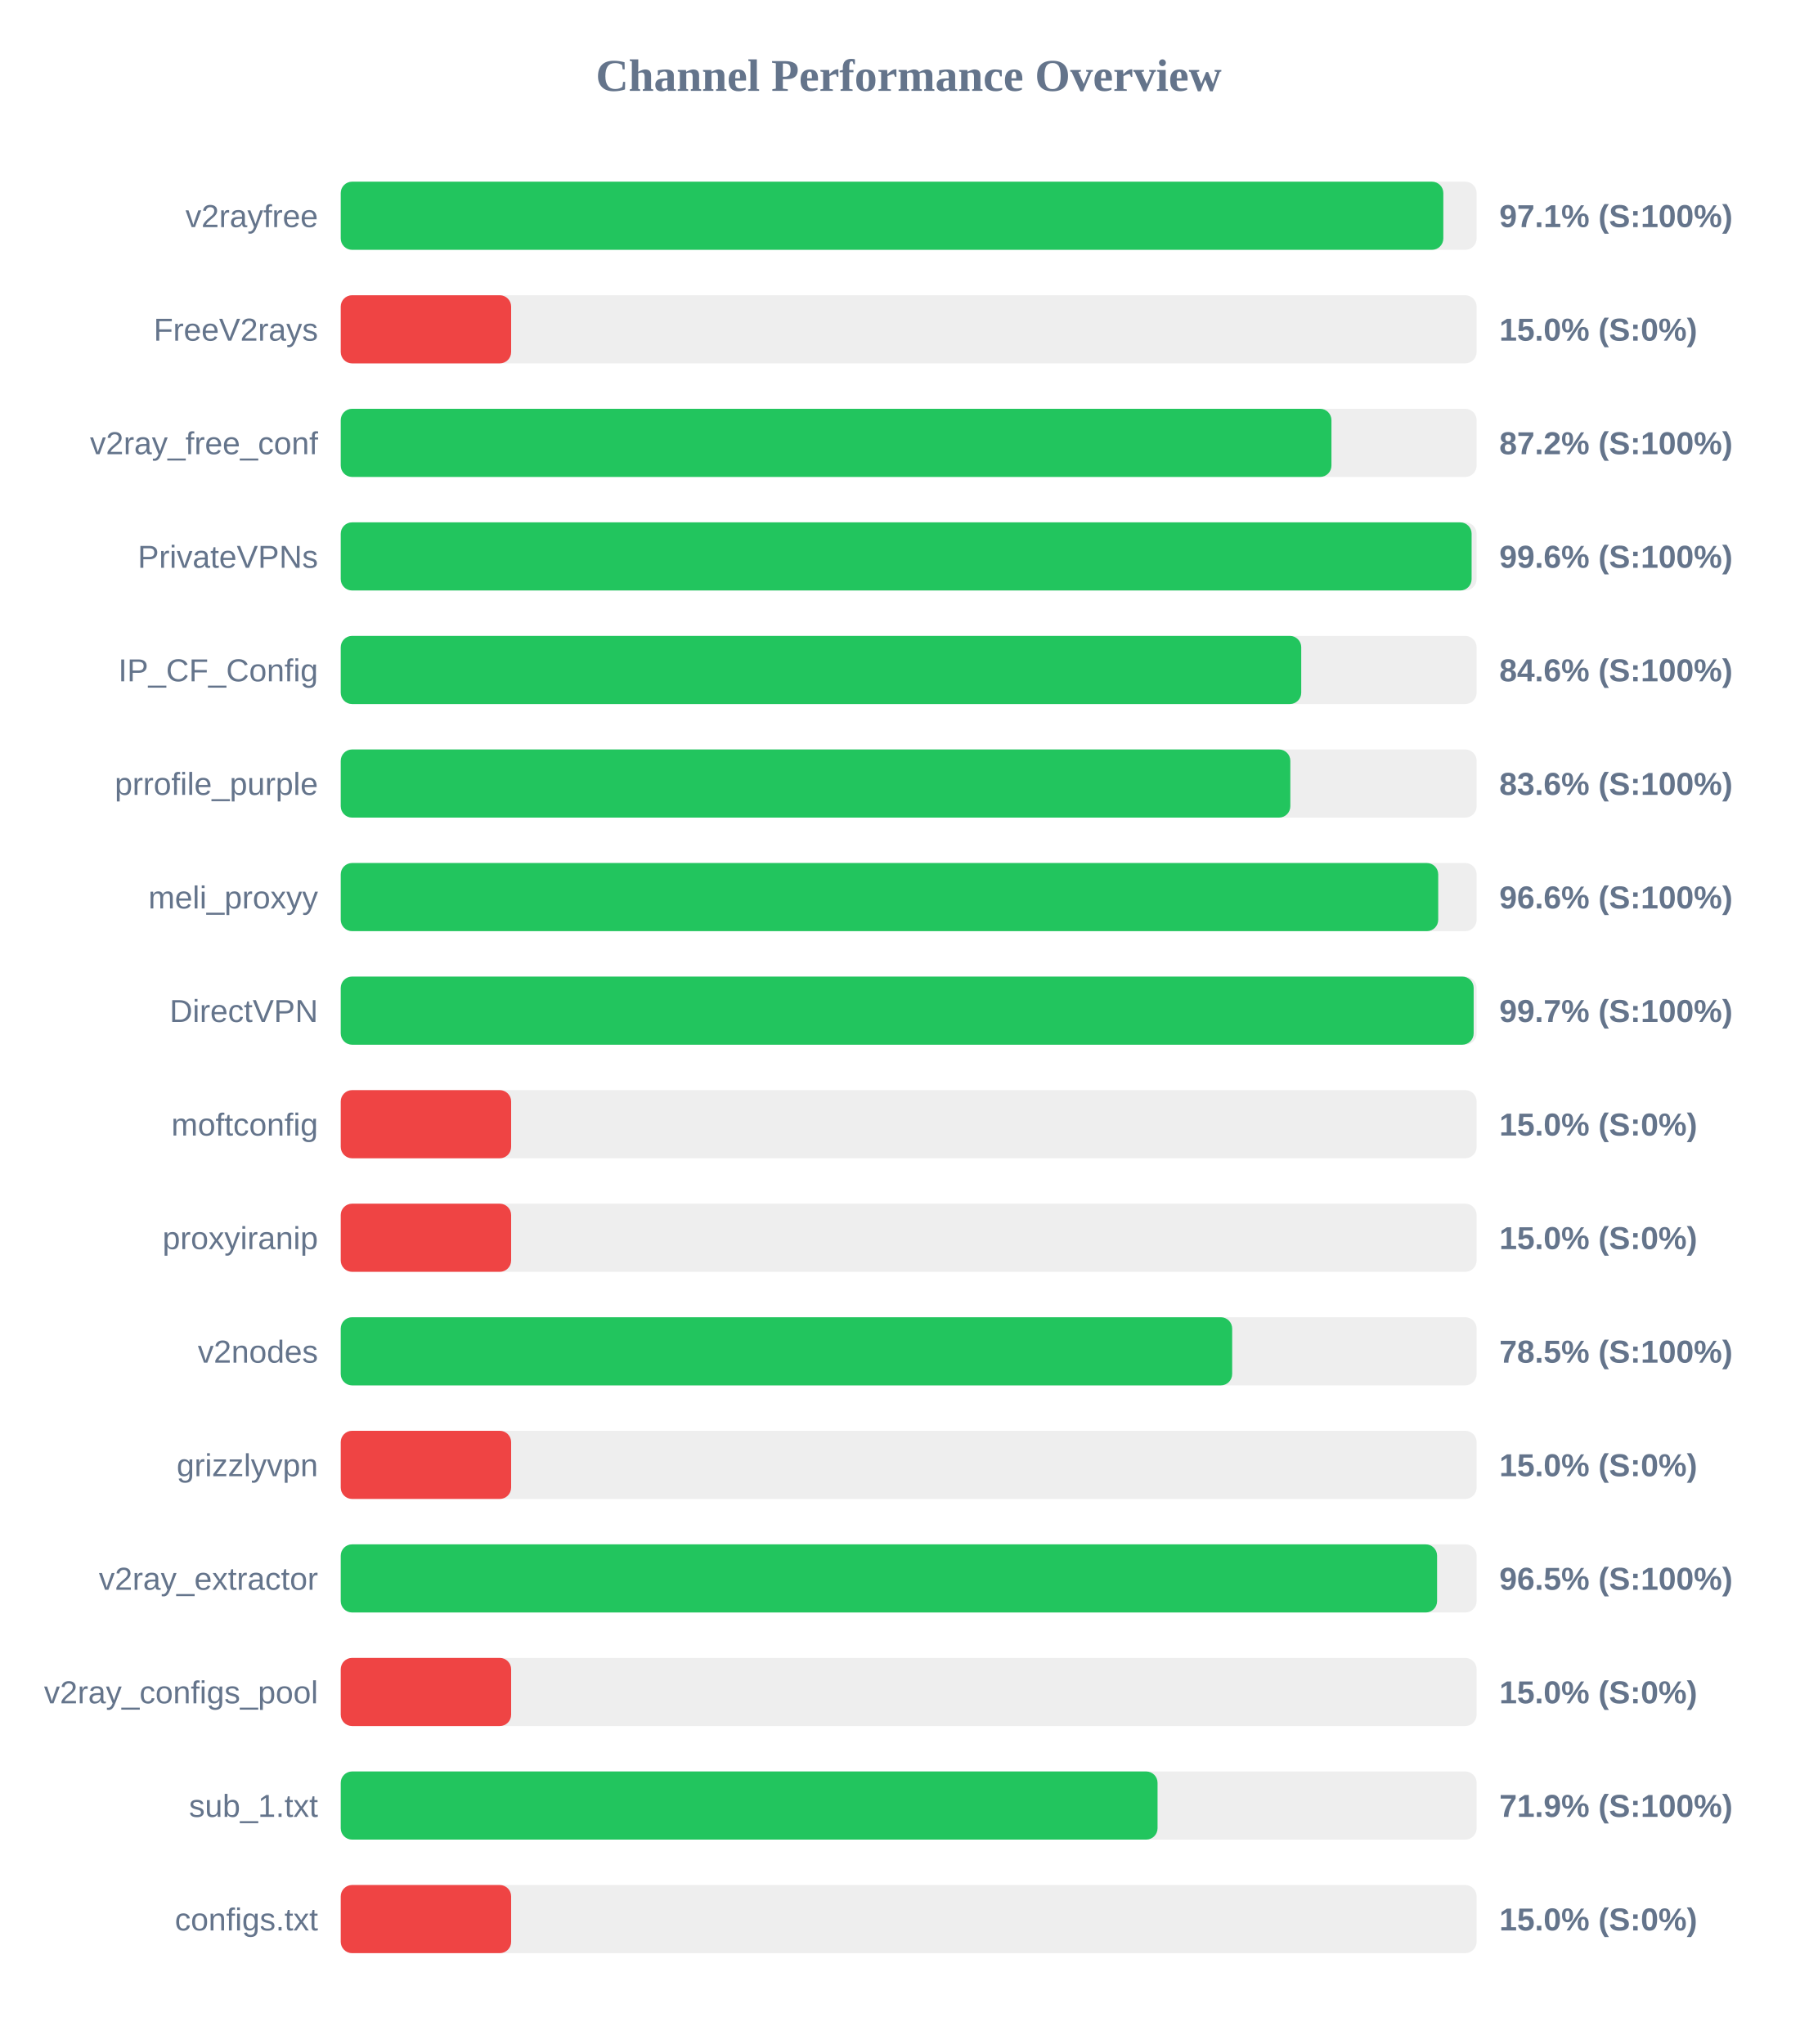
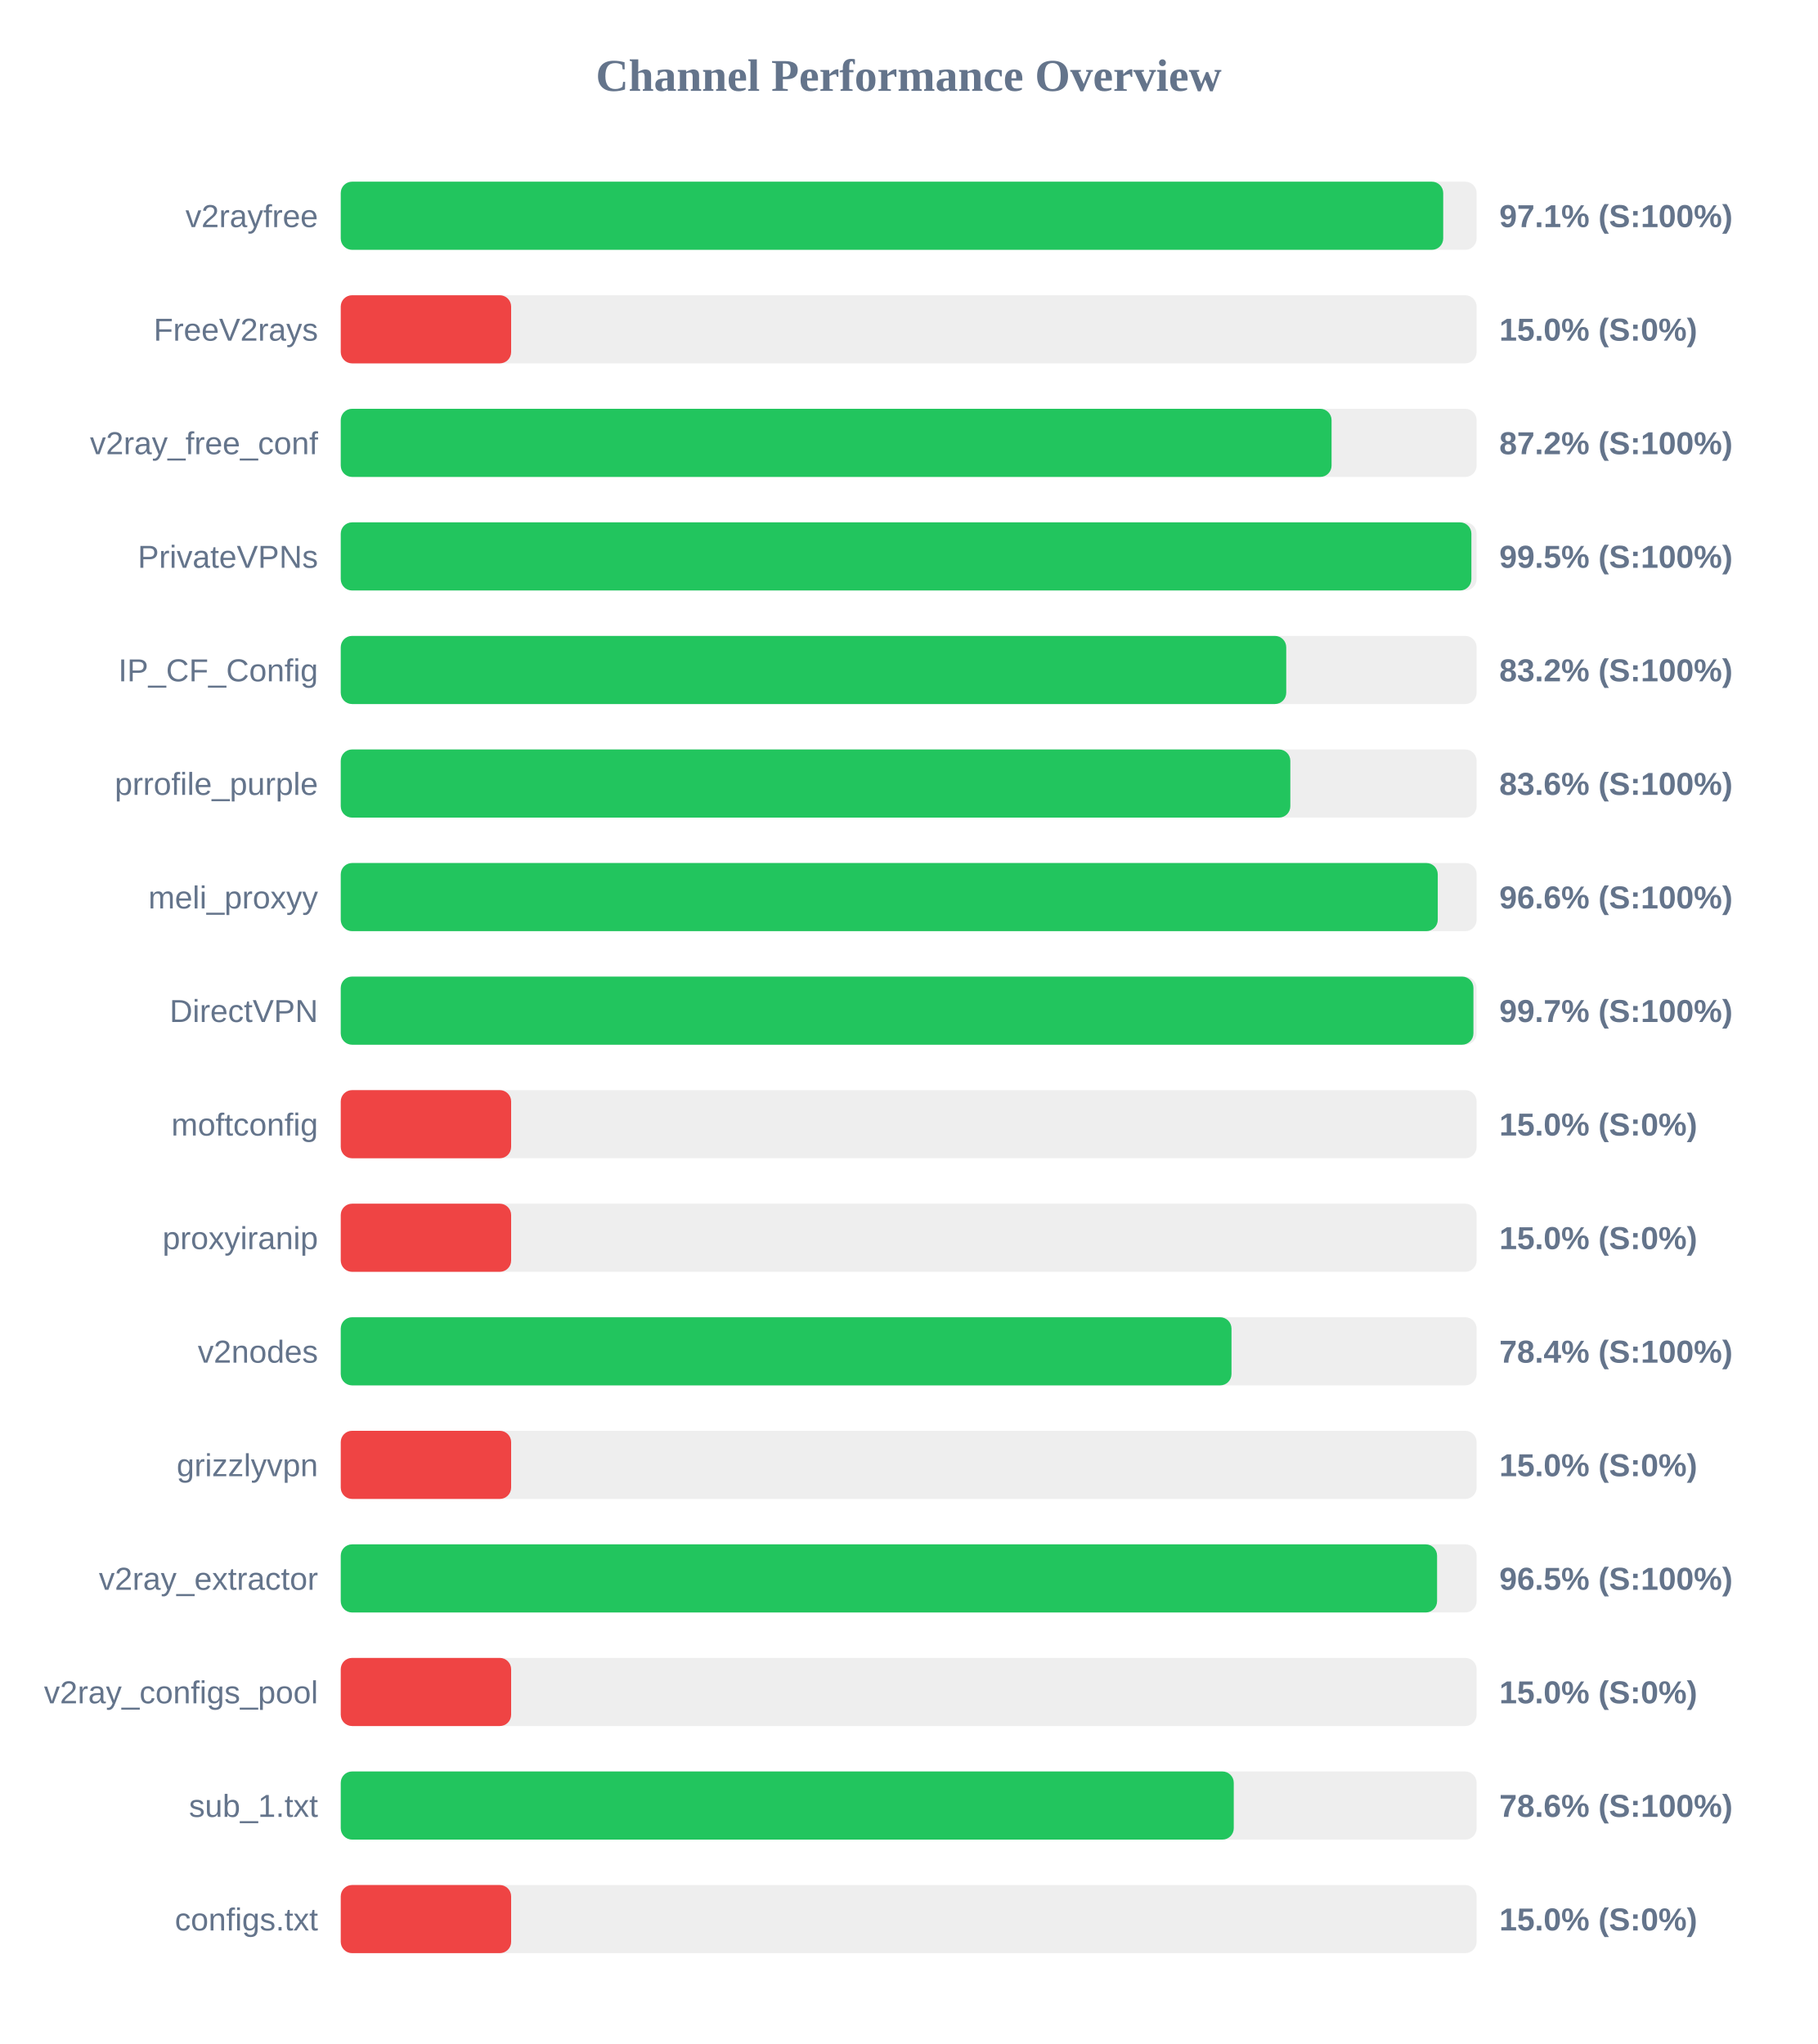
<svg xmlns="http://www.w3.org/2000/svg" width="800" height="900" version="1.1">
  <style>
        .row { font: 14px Arial; fill: #64748b; }
        .score { font: bold 14px Arial; fill: #64748b; }
    </style>
  <text x="400" y="40" text-anchor="middle" font-size="20px" font-weight="bold" fill="#64748b">Channel Performance Overview</text>
  <rect x="150" y="80" width="500" height="30" fill="#eee" rx="5" />
-   <rect x="150" y="80" width="485.35" height="30" fill="#22c55e" rx="5" />
+   <rect x="150" y="80" width="485.3" height="30" fill="#22c55e" rx="5" />
  <text x="140" y="100" text-anchor="end" class="row">v2rayfree</text>
  <text x="660" y="100" text-anchor="start" class="score">97.1% (S:100%)</text>
  <rect x="150" y="130" width="500" height="30" fill="#eee" rx="5" />
  <rect x="150" y="130" width="75.0" height="30" fill="#ef4444" rx="5" />
  <text x="140" y="150" text-anchor="end" class="row">FreeV2rays</text>
  <text x="660" y="150" text-anchor="start" class="score">15.0% (S:0%)</text>
  <rect x="150" y="180" width="500" height="30" fill="#eee" rx="5" />
-   <rect x="150" y="180" width="436.1" height="30" fill="#22c55e" rx="5" />
+   <rect x="150" y="180" width="436.15" height="30" fill="#22c55e" rx="5" />
  <text x="140" y="200" text-anchor="end" class="row">v2ray_free_conf</text>
  <text x="660" y="200" text-anchor="start" class="score">87.2% (S:100%)</text>
  <rect x="150" y="230" width="500" height="30" fill="#eee" rx="5" />
-   <rect x="150" y="230" width="497.8" height="30" fill="#22c55e" rx="5" />
+   <rect x="150" y="230" width="497.7" height="30" fill="#22c55e" rx="5" />
  <text x="140" y="250" text-anchor="end" class="row">PrivateVPNs</text>
-   <text x="660" y="250" text-anchor="start" class="score">99.6% (S:100%)</text>
+   <text x="660" y="250" text-anchor="start" class="score">99.5% (S:100%)</text>
  <rect x="150" y="280" width="500" height="30" fill="#eee" rx="5" />
-   <rect x="150" y="280" width="422.8" height="30" fill="#22c55e" rx="5" />
+   <rect x="150" y="280" width="416.2" height="30" fill="#22c55e" rx="5" />
  <text x="140" y="300" text-anchor="end" class="row">IP_CF_Config</text>
-   <text x="660" y="300" text-anchor="start" class="score">84.6% (S:100%)</text>
+   <text x="660" y="300" text-anchor="start" class="score">83.2% (S:100%)</text>
  <rect x="150" y="330" width="500" height="30" fill="#eee" rx="5" />
  <rect x="150" y="330" width="418.0" height="30" fill="#22c55e" rx="5" />
  <text x="140" y="350" text-anchor="end" class="row">prrofile_purple</text>
  <text x="660" y="350" text-anchor="start" class="score">83.6% (S:100%)</text>
  <rect x="150" y="380" width="500" height="30" fill="#eee" rx="5" />
-   <rect x="150" y="380" width="483.1" height="30" fill="#22c55e" rx="5" />
+   <rect x="150" y="380" width="482.9" height="30" fill="#22c55e" rx="5" />
  <text x="140" y="400" text-anchor="end" class="row">meli_proxyy</text>
  <text x="660" y="400" text-anchor="start" class="score">96.6% (S:100%)</text>
  <rect x="150" y="430" width="500" height="30" fill="#eee" rx="5" />
-   <rect x="150" y="430" width="498.7" height="30" fill="#22c55e" rx="5" />
+   <rect x="150" y="430" width="498.6" height="30" fill="#22c55e" rx="5" />
  <text x="140" y="450" text-anchor="end" class="row">DirectVPN</text>
  <text x="660" y="450" text-anchor="start" class="score">99.7% (S:100%)</text>
  <rect x="150" y="480" width="500" height="30" fill="#eee" rx="5" />
  <rect x="150" y="480" width="75.0" height="30" fill="#ef4444" rx="5" />
  <text x="140" y="500" text-anchor="end" class="row">moftconfig</text>
  <text x="660" y="500" text-anchor="start" class="score">15.0% (S:0%)</text>
  <rect x="150" y="530" width="500" height="30" fill="#eee" rx="5" />
  <rect x="150" y="530" width="75.0" height="30" fill="#ef4444" rx="5" />
  <text x="140" y="550" text-anchor="end" class="row">proxyiranip</text>
  <text x="660" y="550" text-anchor="start" class="score">15.0% (S:0%)</text>
  <rect x="150" y="580" width="500" height="30" fill="#eee" rx="5" />
-   <rect x="150" y="580" width="392.4" height="30" fill="#22c55e" rx="5" />
+   <rect x="150" y="580" width="392.1" height="30" fill="#22c55e" rx="5" />
  <text x="140" y="600" text-anchor="end" class="row">v2nodes</text>
-   <text x="660" y="600" text-anchor="start" class="score">78.5% (S:100%)</text>
+   <text x="660" y="600" text-anchor="start" class="score">78.4% (S:100%)</text>
  <rect x="150" y="630" width="500" height="30" fill="#eee" rx="5" />
  <rect x="150" y="630" width="75.0" height="30" fill="#ef4444" rx="5" />
  <text x="140" y="650" text-anchor="end" class="row">grizzlyvpn</text>
  <text x="660" y="650" text-anchor="start" class="score">15.0% (S:0%)</text>
  <rect x="150" y="680" width="500" height="30" fill="#eee" rx="5" />
  <rect x="150" y="680" width="482.6" height="30" fill="#22c55e" rx="5" />
  <text x="140" y="700" text-anchor="end" class="row">v2ray_extractor</text>
  <text x="660" y="700" text-anchor="start" class="score">96.5% (S:100%)</text>
  <rect x="150" y="730" width="500" height="30" fill="#eee" rx="5" />
  <rect x="150" y="730" width="75.0" height="30" fill="#ef4444" rx="5" />
  <text x="140" y="750" text-anchor="end" class="row">v2ray_configs_pool</text>
  <text x="660" y="750" text-anchor="start" class="score">15.0% (S:0%)</text>
  <rect x="150" y="780" width="500" height="30" fill="#eee" rx="5" />
-   <rect x="150" y="780" width="359.55" height="30" fill="#22c55e" rx="5" />
+   <rect x="150" y="780" width="393.1" height="30" fill="#22c55e" rx="5" />
  <text x="140" y="800" text-anchor="end" class="row">sub_1.txt</text>
-   <text x="660" y="800" text-anchor="start" class="score">71.9% (S:100%)</text>
+   <text x="660" y="800" text-anchor="start" class="score">78.6% (S:100%)</text>
  <rect x="150" y="830" width="500" height="30" fill="#eee" rx="5" />
  <rect x="150" y="830" width="75.0" height="30" fill="#ef4444" rx="5" />
  <text x="140" y="850" text-anchor="end" class="row">configs.txt</text>
  <text x="660" y="850" text-anchor="start" class="score">15.0% (S:0%)</text>
</svg>
